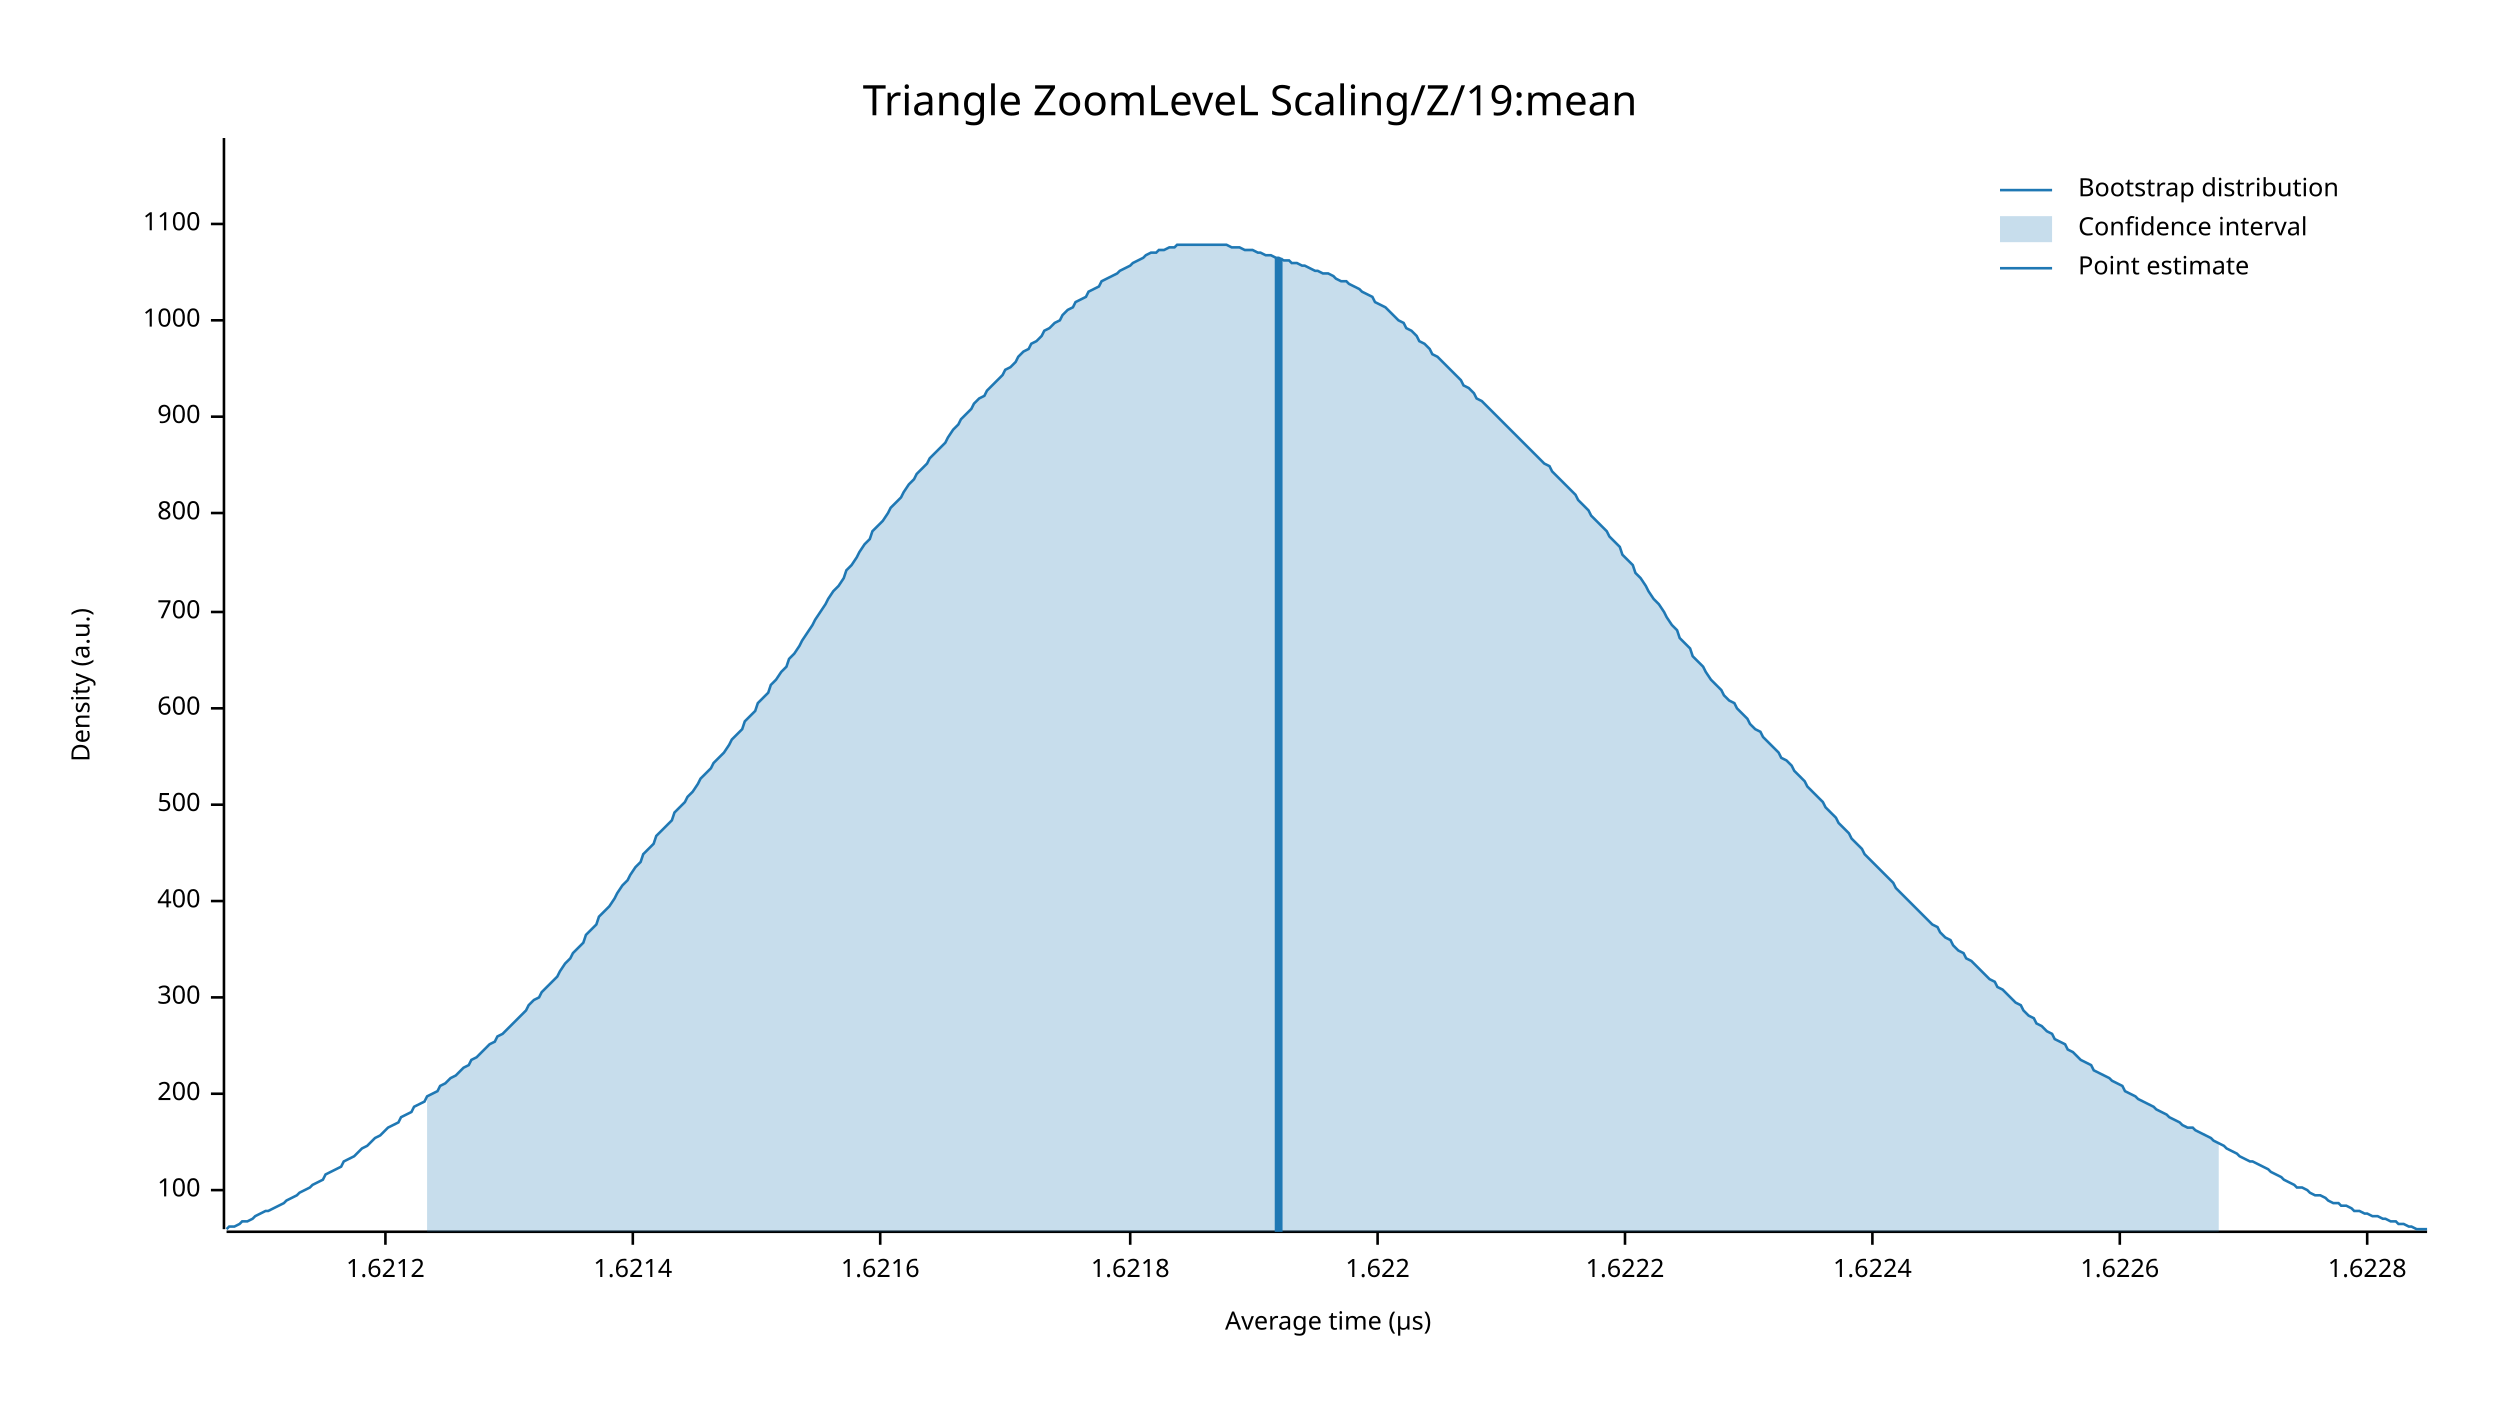
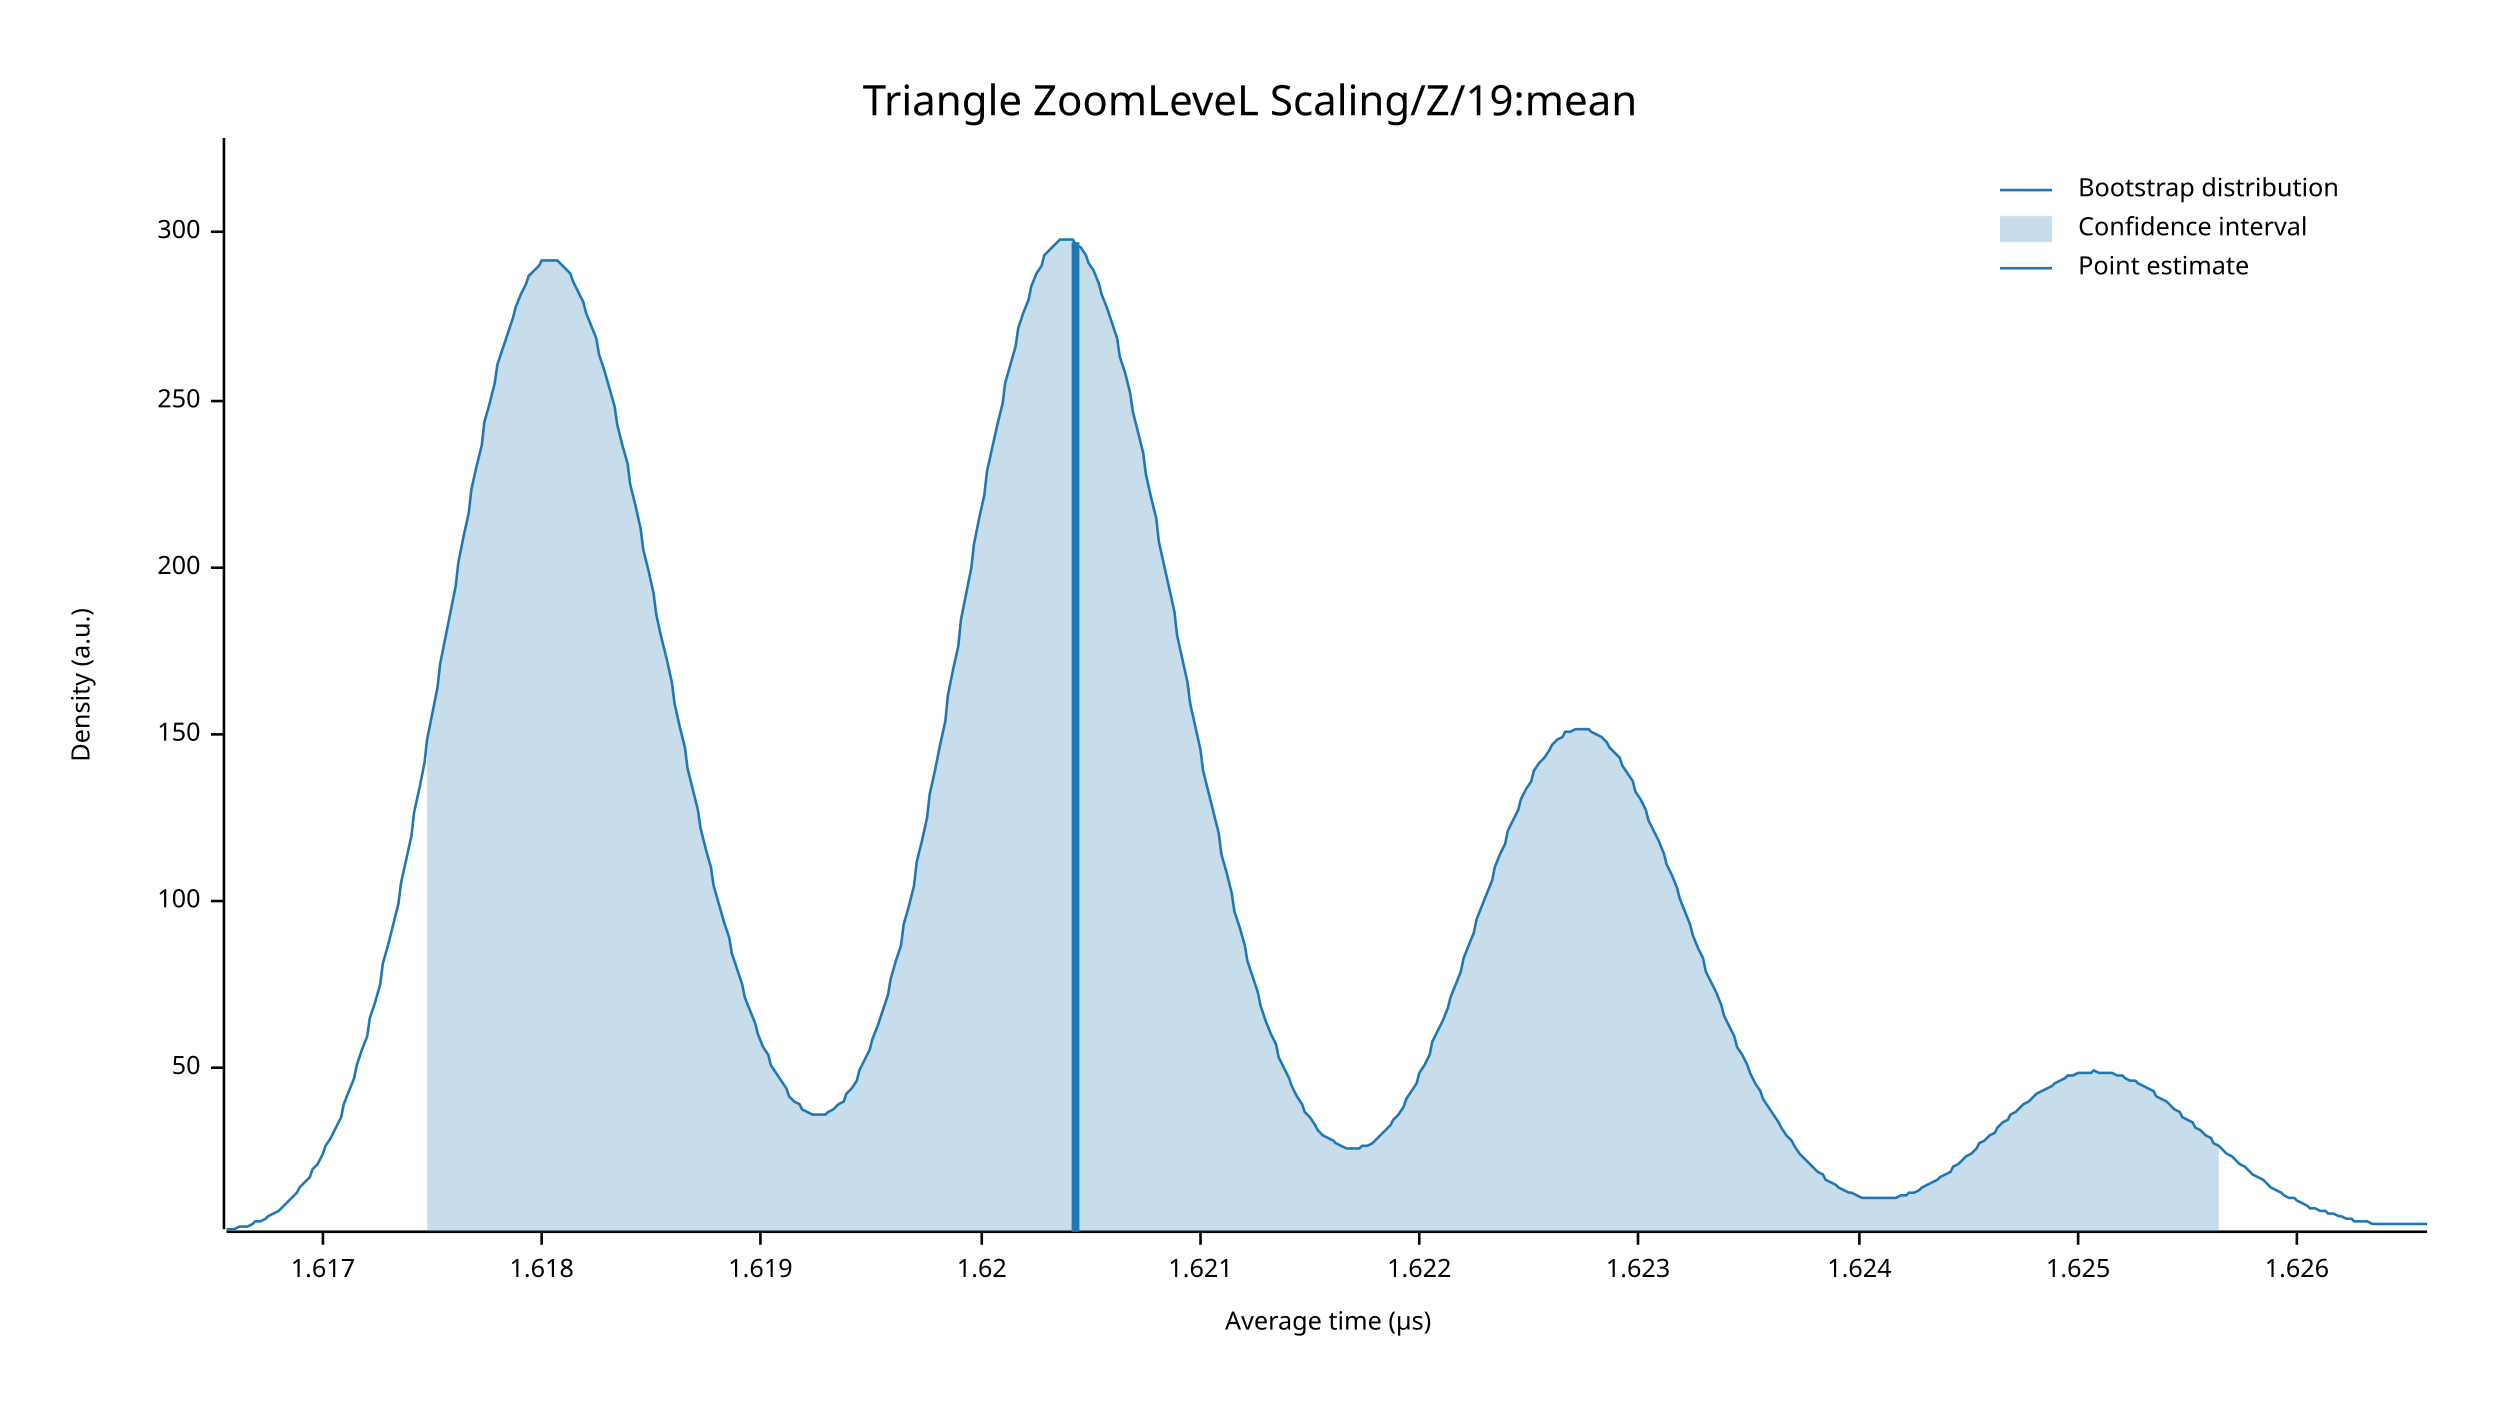
<svg xmlns="http://www.w3.org/2000/svg" width="960" height="540" viewBox="0 0 960 540">
  <text x="480" y="32" dy="0.76em" text-anchor="middle" font-family="sans-serif" font-size="16.129" opacity="1" fill="#000000">
Triangle ZoomLeveL Scaling/Z/19:mean
</text>
  <text x="27" y="263" dy="0.76em" text-anchor="middle" font-family="sans-serif" font-size="9.677" opacity="1" fill="#000000" transform="rotate(270, 27, 263)">
Density (a.u.)
</text>
  <text x="510" y="513" dy="-0.5ex" text-anchor="middle" font-family="sans-serif" font-size="9.677" opacity="1" fill="#000000">
Average time (µs)
</text>
  <polyline fill="none" opacity="1" stroke="#000000" stroke-width="1" points="86,53 86,472 " />
-   <text x="77" y="457" dy="0.5ex" text-anchor="end" font-family="sans-serif" font-size="9.677" opacity="1" fill="#000000">
+   <text x="77" y="410" dy="0.5ex" text-anchor="end" font-family="sans-serif" font-size="9.677" opacity="1" fill="#000000">
+ 50
+ </text>
+   <polyline fill="none" opacity="1" stroke="#000000" stroke-width="1" points="81,410 86,410 " />
+   <text x="77" y="346" dy="0.5ex" text-anchor="end" font-family="sans-serif" font-size="9.677" opacity="1" fill="#000000">
100
</text>
-   <polyline fill="none" opacity="1" stroke="#000000" stroke-width="1" points="81,457 86,457 " />
-   <text x="77" y="420" dy="0.5ex" text-anchor="end" font-family="sans-serif" font-size="9.677" opacity="1" fill="#000000">
+   <polyline fill="none" opacity="1" stroke="#000000" stroke-width="1" points="81,346 86,346 " />
+   <text x="77" y="282" dy="0.5ex" text-anchor="end" font-family="sans-serif" font-size="9.677" opacity="1" fill="#000000">
+ 150
+ </text>
+   <polyline fill="none" opacity="1" stroke="#000000" stroke-width="1" points="81,282 86,282 " />
+   <text x="77" y="218" dy="0.5ex" text-anchor="end" font-family="sans-serif" font-size="9.677" opacity="1" fill="#000000">
200
</text>
-   <polyline fill="none" opacity="1" stroke="#000000" stroke-width="1" points="81,420 86,420 " />
-   <text x="77" y="383" dy="0.5ex" text-anchor="end" font-family="sans-serif" font-size="9.677" opacity="1" fill="#000000">
+   <polyline fill="none" opacity="1" stroke="#000000" stroke-width="1" points="81,218 86,218 " />
+   <text x="77" y="154" dy="0.5ex" text-anchor="end" font-family="sans-serif" font-size="9.677" opacity="1" fill="#000000">
+ 250
+ </text>
+   <polyline fill="none" opacity="1" stroke="#000000" stroke-width="1" points="81,154 86,154 " />
+   <text x="77" y="89" dy="0.5ex" text-anchor="end" font-family="sans-serif" font-size="9.677" opacity="1" fill="#000000">
300
</text>
-   <polyline fill="none" opacity="1" stroke="#000000" stroke-width="1" points="81,383 86,383 " />
-   <text x="77" y="346" dy="0.5ex" text-anchor="end" font-family="sans-serif" font-size="9.677" opacity="1" fill="#000000">
- 400
+   <polyline fill="none" opacity="1" stroke="#000000" stroke-width="1" points="81,89 86,89 " />
+   <polyline fill="none" opacity="1" stroke="#000000" stroke-width="1" points="87,473 932,473 " />
+   <text x="124" y="483" dy="0.76em" text-anchor="middle" font-family="sans-serif" font-size="9.677" opacity="1" fill="#000000">
+ 1.617
</text>
-   <polyline fill="none" opacity="1" stroke="#000000" stroke-width="1" points="81,346 86,346 " />
-   <text x="77" y="309" dy="0.5ex" text-anchor="end" font-family="sans-serif" font-size="9.677" opacity="1" fill="#000000">
- 500
+   <polyline fill="none" opacity="1" stroke="#000000" stroke-width="1" points="124,473 124,478 " />
+   <text x="208" y="483" dy="0.76em" text-anchor="middle" font-family="sans-serif" font-size="9.677" opacity="1" fill="#000000">
+ 1.618
</text>
-   <polyline fill="none" opacity="1" stroke="#000000" stroke-width="1" points="81,309 86,309 " />
-   <text x="77" y="272" dy="0.5ex" text-anchor="end" font-family="sans-serif" font-size="9.677" opacity="1" fill="#000000">
- 600
+   <polyline fill="none" opacity="1" stroke="#000000" stroke-width="1" points="208,473 208,478 " />
+   <text x="292" y="483" dy="0.76em" text-anchor="middle" font-family="sans-serif" font-size="9.677" opacity="1" fill="#000000">
+ 1.619
</text>
-   <polyline fill="none" opacity="1" stroke="#000000" stroke-width="1" points="81,272 86,272 " />
-   <text x="77" y="235" dy="0.5ex" text-anchor="end" font-family="sans-serif" font-size="9.677" opacity="1" fill="#000000">
- 700
+   <polyline fill="none" opacity="1" stroke="#000000" stroke-width="1" points="292,473 292,478 " />
+   <text x="377" y="483" dy="0.76em" text-anchor="middle" font-family="sans-serif" font-size="9.677" opacity="1" fill="#000000">
+ 1.62
</text>
-   <polyline fill="none" opacity="1" stroke="#000000" stroke-width="1" points="81,235 86,235 " />
-   <text x="77" y="197" dy="0.5ex" text-anchor="end" font-family="sans-serif" font-size="9.677" opacity="1" fill="#000000">
- 800
+   <polyline fill="none" opacity="1" stroke="#000000" stroke-width="1" points="377,473 377,478 " />
+   <text x="461" y="483" dy="0.76em" text-anchor="middle" font-family="sans-serif" font-size="9.677" opacity="1" fill="#000000">
+ 1.621
</text>
-   <polyline fill="none" opacity="1" stroke="#000000" stroke-width="1" points="81,197 86,197 " />
-   <text x="77" y="160" dy="0.5ex" text-anchor="end" font-family="sans-serif" font-size="9.677" opacity="1" fill="#000000">
- 900
- </text>
-   <polyline fill="none" opacity="1" stroke="#000000" stroke-width="1" points="81,160 86,160 " />
-   <text x="77" y="123" dy="0.5ex" text-anchor="end" font-family="sans-serif" font-size="9.677" opacity="1" fill="#000000">
- 1000
- </text>
-   <polyline fill="none" opacity="1" stroke="#000000" stroke-width="1" points="81,123 86,123 " />
-   <text x="77" y="86" dy="0.5ex" text-anchor="end" font-family="sans-serif" font-size="9.677" opacity="1" fill="#000000">
- 1100
- </text>
-   <polyline fill="none" opacity="1" stroke="#000000" stroke-width="1" points="81,86 86,86 " />
-   <polyline fill="none" opacity="1" stroke="#000000" stroke-width="1" points="87,473 932,473 " />
-   <text x="148" y="483" dy="0.76em" text-anchor="middle" font-family="sans-serif" font-size="9.677" opacity="1" fill="#000000">
- 1.6212
- </text>
-   <polyline fill="none" opacity="1" stroke="#000000" stroke-width="1" points="148,473 148,478 " />
-   <text x="243" y="483" dy="0.76em" text-anchor="middle" font-family="sans-serif" font-size="9.677" opacity="1" fill="#000000">
- 1.6214
- </text>
-   <polyline fill="none" opacity="1" stroke="#000000" stroke-width="1" points="243,473 243,478 " />
-   <text x="338" y="483" dy="0.76em" text-anchor="middle" font-family="sans-serif" font-size="9.677" opacity="1" fill="#000000">
- 1.6216
- </text>
-   <polyline fill="none" opacity="1" stroke="#000000" stroke-width="1" points="338,473 338,478 " />
-   <text x="434" y="483" dy="0.76em" text-anchor="middle" font-family="sans-serif" font-size="9.677" opacity="1" fill="#000000">
- 1.6218
- </text>
-   <polyline fill="none" opacity="1" stroke="#000000" stroke-width="1" points="434,473 434,478 " />
-   <text x="529" y="483" dy="0.76em" text-anchor="middle" font-family="sans-serif" font-size="9.677" opacity="1" fill="#000000">
+   <polyline fill="none" opacity="1" stroke="#000000" stroke-width="1" points="461,473 461,478 " />
+   <text x="545" y="483" dy="0.76em" text-anchor="middle" font-family="sans-serif" font-size="9.677" opacity="1" fill="#000000">
1.622
</text>
-   <polyline fill="none" opacity="1" stroke="#000000" stroke-width="1" points="529,473 529,478 " />
-   <text x="624" y="483" dy="0.76em" text-anchor="middle" font-family="sans-serif" font-size="9.677" opacity="1" fill="#000000">
- 1.6222
+   <polyline fill="none" opacity="1" stroke="#000000" stroke-width="1" points="545,473 545,478 " />
+   <text x="629" y="483" dy="0.76em" text-anchor="middle" font-family="sans-serif" font-size="9.677" opacity="1" fill="#000000">
+ 1.623
</text>
-   <polyline fill="none" opacity="1" stroke="#000000" stroke-width="1" points="624,473 624,478 " />
-   <text x="719" y="483" dy="0.76em" text-anchor="middle" font-family="sans-serif" font-size="9.677" opacity="1" fill="#000000">
- 1.6224
+   <polyline fill="none" opacity="1" stroke="#000000" stroke-width="1" points="629,473 629,478 " />
+   <text x="714" y="483" dy="0.76em" text-anchor="middle" font-family="sans-serif" font-size="9.677" opacity="1" fill="#000000">
+ 1.624
</text>
-   <polyline fill="none" opacity="1" stroke="#000000" stroke-width="1" points="719,473 719,478 " />
-   <text x="814" y="483" dy="0.76em" text-anchor="middle" font-family="sans-serif" font-size="9.677" opacity="1" fill="#000000">
- 1.6226
+   <polyline fill="none" opacity="1" stroke="#000000" stroke-width="1" points="714,473 714,478 " />
+   <text x="798" y="483" dy="0.76em" text-anchor="middle" font-family="sans-serif" font-size="9.677" opacity="1" fill="#000000">
+ 1.625
</text>
-   <polyline fill="none" opacity="1" stroke="#000000" stroke-width="1" points="814,473 814,478 " />
-   <text x="909" y="483" dy="0.76em" text-anchor="middle" font-family="sans-serif" font-size="9.677" opacity="1" fill="#000000">
- 1.6228
+   <polyline fill="none" opacity="1" stroke="#000000" stroke-width="1" points="798,473 798,478 " />
+   <text x="882" y="483" dy="0.76em" text-anchor="middle" font-family="sans-serif" font-size="9.677" opacity="1" fill="#000000">
+ 1.626
</text>
-   <polyline fill="none" opacity="1" stroke="#000000" stroke-width="1" points="909,473 909,478 " />
-   <polyline fill="none" opacity="1" stroke="#1F78B4" stroke-width="1" points="87,472 88,471 90,471 92,470 93,469 95,469 97,468 98,467 100,466 102,465 103,465 105,464 107,463 109,462 110,461 112,460 114,459 115,458 117,457 119,456 120,455 122,454 124,453 125,451 127,450 129,449 131,448 132,446 134,445 136,444 137,443 139,441 141,440 142,439 144,437 146,436 147,435 149,433 151,432 153,431 154,429 156,428 158,427 159,425 161,424 163,423 164,421 166,420 168,419 169,417 171,416 173,414 175,413 176,412 178,410 180,409 181,407 183,406 185,404 186,403 188,401 190,400 191,398 193,397 195,395 197,393 198,392 200,390 202,388 203,386 205,384 207,383 208,381 210,379 212,377 214,375 215,373 217,370 219,368 220,366 222,364 224,362 225,359 227,357 229,355 230,352 232,350 234,348 236,345 237,343 239,340 241,338 242,336 244,333 246,331 247,328 249,326 251,324 252,321 254,319 256,317 258,315 259,312 261,310 263,308 264,306 266,304 268,301 269,299 271,297 273,295 274,293 276,291 278,289 280,286 281,284 283,282 285,280 286,277 288,275 290,273 291,270 293,268 295,266 296,263 298,261 300,258 302,256 303,253 305,251 307,248 308,246 310,243 312,240 313,238 315,235 317,232 318,230 320,227 322,225 324,222 325,219 327,217 329,214 330,212 332,209 334,207 335,204 337,202 339,200 341,197 342,195 344,193 346,191 347,189 349,186 351,184 352,182 354,180 356,178 357,176 359,174 361,172 363,170 364,168 366,165 368,163 369,161 371,159 373,157 374,155 376,153 378,152 379,150 381,148 383,146 385,144 386,142 388,141 390,139 391,137 393,135 395,134 396,132 398,131 400,129 401,127 403,126 405,124 407,123 408,121 410,119 412,118 413,116 415,115 417,114 418,112 420,111 422,110 423,108 425,107 427,106 429,105 430,104 432,103 434,102 435,101 437,100 439,99 440,98 442,97 444,97 445,96 447,96 449,95 451,95 452,94 454,94 456,94 457,94 459,94 461,94 462,94 464,94 466,94 468,94 469,94 471,94 473,95 474,95 476,95 478,96 479,96 481,96 483,97 484,97 486,98 488,98 490,99 491,99 493,100 495,100 496,101 498,101 500,102 501,102 503,103 505,104 506,104 508,105 510,105 512,106 513,107 515,108 517,108 518,109 520,110 522,111 523,112 525,113 527,114 528,116 530,117 532,118 534,120 535,121 537,123 539,124 540,126 542,127 544,129 545,131 547,132 549,134 550,136 552,137 554,139 556,141 557,142 559,144 561,146 562,148 564,149 566,151 567,153 569,154 571,156 573,158 574,159 576,161 578,163 579,164 581,166 583,168 584,169 586,171 588,173 589,174 591,176 593,178 595,179 596,181 598,183 600,185 601,186 603,188 605,190 606,192 608,194 610,196 611,198 613,200 615,202 617,204 618,206 620,208 622,210 623,213 625,215 627,217 628,220 630,222 632,225 633,227 635,230 637,232 639,235 640,237 642,240 644,242 645,245 647,247 649,249 650,252 652,254 654,256 655,258 657,261 659,263 661,265 662,267 664,269 666,270 667,272 669,274 671,276 672,278 674,280 676,281 677,283 679,285 681,287 683,289 684,291 686,292 688,294 689,296 691,298 693,300 694,302 696,304 698,306 700,308 701,310 703,312 705,314 706,316 708,318 710,320 711,322 713,324 715,326 716,328 718,330 720,332 722,334 723,335 725,337 727,339 728,341 730,343 732,345 733,346 735,348 737,350 738,351 740,353 742,355 744,356 745,358 747,360 749,361 750,363 752,365 754,366 755,368 757,369 759,371 760,372 762,374 764,376 766,377 767,379 769,380 771,382 772,383 774,385 776,386 777,388 779,390 781,391 782,393 784,394 786,396 788,397 789,399 791,400 793,401 794,403 796,404 798,406 799,407 801,408 803,409 804,411 806,412 808,413 810,414 811,415 813,416 815,417 816,419 818,420 820,421 821,422 823,423 825,424 827,425 828,426 830,427 832,428 833,429 835,430 837,431 838,432 840,433 842,433 843,434 845,435 847,436 849,437 850,438 852,439 854,440 855,441 857,442 859,443 860,444 862,445 864,446 865,446 867,447 869,448 871,449 872,450 874,451 876,452 877,453 879,454 881,455 882,456 884,456 886,457 887,458 889,459 891,459 893,460 894,461 896,462 898,462 899,463 901,463 903,464 904,465 906,465 908,466 909,466 911,467 913,467 915,468 916,468 918,469 920,469 921,470 923,470 925,471 926,471 928,472 930,472 932,472 " />
-   <polygon opacity="0.25" fill="#1F78B4" points="164,421 166,420 168,419 169,417 171,416 173,414 175,413 176,412 178,410 180,409 181,407 183,406 185,404 186,403 188,401 190,400 191,398 193,397 195,395 197,393 198,392 200,390 202,388 203,386 205,384 207,383 208,381 210,379 212,377 214,375 215,373 217,370 219,368 220,366 222,364 224,362 225,359 227,357 229,355 230,352 232,350 234,348 236,345 237,343 239,340 241,338 242,336 244,333 246,331 247,328 249,326 251,324 252,321 254,319 256,317 258,315 259,312 261,310 263,308 264,306 266,304 268,301 269,299 271,297 273,295 274,293 276,291 278,289 280,286 281,284 283,282 285,280 286,277 288,275 290,273 291,270 293,268 295,266 296,263 298,261 300,258 302,256 303,253 305,251 307,248 308,246 310,243 312,240 313,238 315,235 317,232 318,230 320,227 322,225 324,222 325,219 327,217 329,214 330,212 332,209 334,207 335,204 337,202 339,200 341,197 342,195 344,193 346,191 347,189 349,186 351,184 352,182 354,180 356,178 357,176 359,174 361,172 363,170 364,168 366,165 368,163 369,161 371,159 373,157 374,155 376,153 378,152 379,150 381,148 383,146 385,144 386,142 388,141 390,139 391,137 393,135 395,134 396,132 398,131 400,129 401,127 403,126 405,124 407,123 408,121 410,119 412,118 413,116 415,115 417,114 418,112 420,111 422,110 423,108 425,107 427,106 429,105 430,104 432,103 434,102 435,101 437,100 439,99 440,98 442,97 444,97 445,96 447,96 449,95 451,95 452,94 454,94 456,94 457,94 459,94 461,94 462,94 464,94 466,94 468,94 469,94 471,94 473,95 474,95 476,95 478,96 479,96 481,96 483,97 484,97 486,98 488,98 490,99 491,99 493,100 495,100 496,101 498,101 500,102 501,102 503,103 505,104 506,104 508,105 510,105 512,106 513,107 515,108 517,108 518,109 520,110 522,111 523,112 525,113 527,114 528,116 530,117 532,118 534,120 535,121 537,123 539,124 540,126 542,127 544,129 545,131 547,132 549,134 550,136 552,137 554,139 556,141 557,142 559,144 561,146 562,148 564,149 566,151 567,153 569,154 571,156 573,158 574,159 576,161 578,163 579,164 581,166 583,168 584,169 586,171 588,173 589,174 591,176 593,178 595,179 596,181 598,183 600,185 601,186 603,188 605,190 606,192 608,194 610,196 611,198 613,200 615,202 617,204 618,206 620,208 622,210 623,213 625,215 627,217 628,220 630,222 632,225 633,227 635,230 637,232 639,235 640,237 642,240 644,242 645,245 647,247 649,249 650,252 652,254 654,256 655,258 657,261 659,263 661,265 662,267 664,269 666,270 667,272 669,274 671,276 672,278 674,280 676,281 677,283 679,285 681,287 683,289 684,291 686,292 688,294 689,296 691,298 693,300 694,302 696,304 698,306 700,308 701,310 703,312 705,314 706,316 708,318 710,320 711,322 713,324 715,326 716,328 718,330 720,332 722,334 723,335 725,337 727,339 728,341 730,343 732,345 733,346 735,348 737,350 738,351 740,353 742,355 744,356 745,358 747,360 749,361 750,363 752,365 754,366 755,368 757,369 759,371 760,372 762,374 764,376 766,377 767,379 769,380 771,382 772,383 774,385 776,386 777,388 779,390 781,391 782,393 784,394 786,396 788,397 789,399 791,400 793,401 794,403 796,404 798,406 799,407 801,408 803,409 804,411 806,412 808,413 810,414 811,415 813,416 815,417 816,419 818,420 820,421 821,422 823,423 825,424 827,425 828,426 830,427 832,428 833,429 835,430 837,431 838,432 840,433 842,433 843,434 845,435 847,436 849,437 850,438 852,439 852,473 164,473 " />
-   <polyline fill="none" opacity="1" stroke="#1F78B4" stroke-width="3" points="491,473 491,99 " />
+   <polyline fill="none" opacity="1" stroke="#000000" stroke-width="1" points="882,473 882,478 " />
+   <polyline fill="none" opacity="1" stroke="#1F78B4" stroke-width="1" points="87,472 88,472 90,472 92,471 93,471 95,471 97,470 98,469 100,469 102,468 103,467 105,466 107,465 109,463 110,462 112,460 114,458 115,456 117,454 119,452 120,449 122,447 124,443 125,440 127,437 129,433 131,429 132,424 134,419 136,414 137,409 139,403 141,398 142,391 144,385 146,378 147,370 149,363 151,355 153,347 154,339 156,330 158,321 159,312 161,303 163,293 164,284 166,274 168,264 169,255 171,245 173,235 175,225 176,216 178,206 180,197 181,188 183,179 185,171 186,162 188,155 190,147 191,140 193,134 195,128 197,122 198,118 200,113 202,109 203,106 205,104 207,102 208,100 210,100 212,100 214,100 215,101 217,103 219,105 220,108 222,112 224,116 225,120 227,125 229,130 230,136 232,142 234,149 236,156 237,163 239,171 241,178 242,186 244,194 246,203 247,211 249,219 251,228 252,236 254,245 256,253 258,262 259,270 261,279 263,287 264,295 266,303 268,311 269,318 271,326 273,333 274,340 276,347 278,354 280,360 281,366 283,372 285,378 286,383 288,388 290,393 291,397 293,402 295,405 296,409 298,412 300,415 302,418 303,421 305,423 307,424 308,426 310,427 312,428 313,428 315,428 317,428 318,427 320,426 322,424 324,423 325,420 327,418 329,415 330,411 332,407 334,403 335,399 337,394 339,388 341,382 342,376 344,369 346,363 347,355 349,348 351,340 352,331 354,323 356,314 357,305 359,296 361,286 363,277 364,267 366,257 368,248 369,238 371,228 373,218 374,209 376,199 378,190 379,181 381,172 383,163 385,155 386,147 388,140 390,133 391,126 393,120 395,115 396,110 398,105 400,102 401,98 403,96 405,94 407,92 408,92 410,92 412,92 413,94 415,95 417,98 418,101 420,104 422,109 423,113 425,118 427,124 429,130 430,137 432,143 434,151 435,158 437,166 439,174 440,182 442,191 444,199 445,208 447,217 449,226 451,235 452,244 454,253 456,262 457,270 459,279 461,288 462,296 464,304 466,312 468,320 469,328 471,335 473,343 474,350 476,356 478,363 479,369 481,375 483,381 484,386 486,392 488,397 490,401 491,406 493,410 495,414 496,417 498,421 500,424 501,427 503,429 505,432 506,434 508,436 510,437 512,438 513,439 515,440 517,441 518,441 520,441 522,441 523,440 525,440 527,439 528,438 530,436 532,434 534,432 535,430 537,428 539,425 540,422 542,419 544,416 545,412 547,409 549,405 550,400 552,396 554,392 556,387 557,383 559,378 561,373 562,368 564,363 566,358 567,353 569,348 571,343 573,338 574,333 576,328 578,324 579,319 581,315 583,311 584,307 586,303 588,300 589,296 591,293 593,291 595,288 596,286 598,284 600,283 601,281 603,281 605,280 606,280 608,280 610,280 611,281 613,282 615,283 617,285 618,287 620,289 622,291 623,294 625,297 627,300 628,304 630,307 632,311 633,315 635,319 637,323 639,328 640,332 642,336 644,341 645,345 647,350 649,355 650,359 652,364 654,368 655,373 657,377 659,381 661,386 662,390 664,394 666,398 667,402 669,405 671,409 672,412 674,416 676,419 677,422 679,425 681,428 683,431 684,433 686,436 688,438 689,440 691,443 693,445 694,446 696,448 698,450 700,451 701,453 703,454 705,455 706,456 708,457 710,458 711,458 713,459 715,460 716,460 718,460 720,460 722,460 723,460 725,460 727,460 728,460 730,459 732,459 733,458 735,458 737,457 738,456 740,455 742,454 744,453 745,452 747,451 749,450 750,448 752,447 754,445 755,444 757,443 759,441 760,439 762,438 764,436 766,435 767,433 769,431 771,430 772,428 774,427 776,425 777,424 779,423 781,421 782,420 784,419 786,418 788,417 789,416 791,415 793,414 794,413 796,413 798,412 799,412 801,412 803,412 804,411 806,412 808,412 810,412 811,412 813,413 815,413 816,414 818,415 820,415 821,416 823,417 825,418 827,419 828,421 830,422 832,423 833,424 835,426 837,427 838,429 840,430 842,431 843,433 845,434 847,436 849,437 850,439 852,440 854,442 855,443 857,444 859,446 860,447 862,448 864,450 865,451 867,452 869,453 871,455 872,456 874,457 876,458 877,459 879,460 881,460 882,461 884,462 886,463 887,464 889,464 891,465 893,465 894,466 896,466 898,467 899,467 901,468 903,468 904,469 906,469 908,469 909,469 911,470 913,470 915,470 916,470 918,470 920,470 921,470 923,470 925,470 926,470 928,470 930,470 932,470 " />
+   <polygon opacity="0.25" fill="#1F78B4" points="164,284 166,274 168,264 169,255 171,245 173,235 175,225 176,216 178,206 180,197 181,188 183,179 185,171 186,162 188,155 190,147 191,140 193,134 195,128 197,122 198,118 200,113 202,109 203,106 205,104 207,102 208,100 210,100 212,100 214,100 215,101 217,103 219,105 220,108 222,112 224,116 225,120 227,125 229,130 230,136 232,142 234,149 236,156 237,163 239,171 241,178 242,186 244,194 246,203 247,211 249,219 251,228 252,236 254,245 256,253 258,262 259,270 261,279 263,287 264,295 266,303 268,311 269,318 271,326 273,333 274,340 276,347 278,354 280,360 281,366 283,372 285,378 286,383 288,388 290,393 291,397 293,402 295,405 296,409 298,412 300,415 302,418 303,421 305,423 307,424 308,426 310,427 312,428 313,428 315,428 317,428 318,427 320,426 322,424 324,423 325,420 327,418 329,415 330,411 332,407 334,403 335,399 337,394 339,388 341,382 342,376 344,369 346,363 347,355 349,348 351,340 352,331 354,323 356,314 357,305 359,296 361,286 363,277 364,267 366,257 368,248 369,238 371,228 373,218 374,209 376,199 378,190 379,181 381,172 383,163 385,155 386,147 388,140 390,133 391,126 393,120 395,115 396,110 398,105 400,102 401,98 403,96 405,94 407,92 408,92 410,92 412,92 413,94 415,95 417,98 418,101 420,104 422,109 423,113 425,118 427,124 429,130 430,137 432,143 434,151 435,158 437,166 439,174 440,182 442,191 444,199 445,208 447,217 449,226 451,235 452,244 454,253 456,262 457,270 459,279 461,288 462,296 464,304 466,312 468,320 469,328 471,335 473,343 474,350 476,356 478,363 479,369 481,375 483,381 484,386 486,392 488,397 490,401 491,406 493,410 495,414 496,417 498,421 500,424 501,427 503,429 505,432 506,434 508,436 510,437 512,438 513,439 515,440 517,441 518,441 520,441 522,441 523,440 525,440 527,439 528,438 530,436 532,434 534,432 535,430 537,428 539,425 540,422 542,419 544,416 545,412 547,409 549,405 550,400 552,396 554,392 556,387 557,383 559,378 561,373 562,368 564,363 566,358 567,353 569,348 571,343 573,338 574,333 576,328 578,324 579,319 581,315 583,311 584,307 586,303 588,300 589,296 591,293 593,291 595,288 596,286 598,284 600,283 601,281 603,281 605,280 606,280 608,280 610,280 611,281 613,282 615,283 617,285 618,287 620,289 622,291 623,294 625,297 627,300 628,304 630,307 632,311 633,315 635,319 637,323 639,328 640,332 642,336 644,341 645,345 647,350 649,355 650,359 652,364 654,368 655,373 657,377 659,381 661,386 662,390 664,394 666,398 667,402 669,405 671,409 672,412 674,416 676,419 677,422 679,425 681,428 683,431 684,433 686,436 688,438 689,440 691,443 693,445 694,446 696,448 698,450 700,451 701,453 703,454 705,455 706,456 708,457 710,458 711,458 713,459 715,460 716,460 718,460 720,460 722,460 723,460 725,460 727,460 728,460 730,459 732,459 733,458 735,458 737,457 738,456 740,455 742,454 744,453 745,452 747,451 749,450 750,448 752,447 754,445 755,444 757,443 759,441 760,439 762,438 764,436 766,435 767,433 769,431 771,430 772,428 774,427 776,425 777,424 779,423 781,421 782,420 784,419 786,418 788,417 789,416 791,415 793,414 794,413 796,413 798,412 799,412 801,412 803,412 804,411 806,412 808,412 810,412 811,412 813,413 815,413 816,414 818,415 820,415 821,416 823,417 825,418 827,419 828,421 830,422 832,423 833,424 835,426 837,427 838,429 840,430 842,431 843,433 845,434 847,436 849,437 850,439 852,440 852,473 164,473 " />
+   <polyline fill="none" opacity="1" stroke="#1F78B4" stroke-width="3" points="413,473 413,93 " />
  <text x="798" y="68" dy="0.76em" text-anchor="start" font-family="sans-serif" font-size="9.677" opacity="1" fill="#000000">
Bootstrap distribution
</text>
  <text x="798" y="83" dy="0.76em" text-anchor="start" font-family="sans-serif" font-size="9.677" opacity="1" fill="#000000">
Confidence interval
</text>
  <text x="798" y="98" dy="0.76em" text-anchor="start" font-family="sans-serif" font-size="9.677" opacity="1" fill="#000000">
Point estimate
</text>
  <polyline fill="none" opacity="1" stroke="#1F78B4" stroke-width="1" points="768,73 788,73 " />
  <rect x="768" y="83" width="20" height="10" opacity="0.25" fill="#1F78B4" stroke="none" />
  <polyline fill="none" opacity="1" stroke="#1F78B4" stroke-width="1" points="768,103 788,103 " />
</svg>
